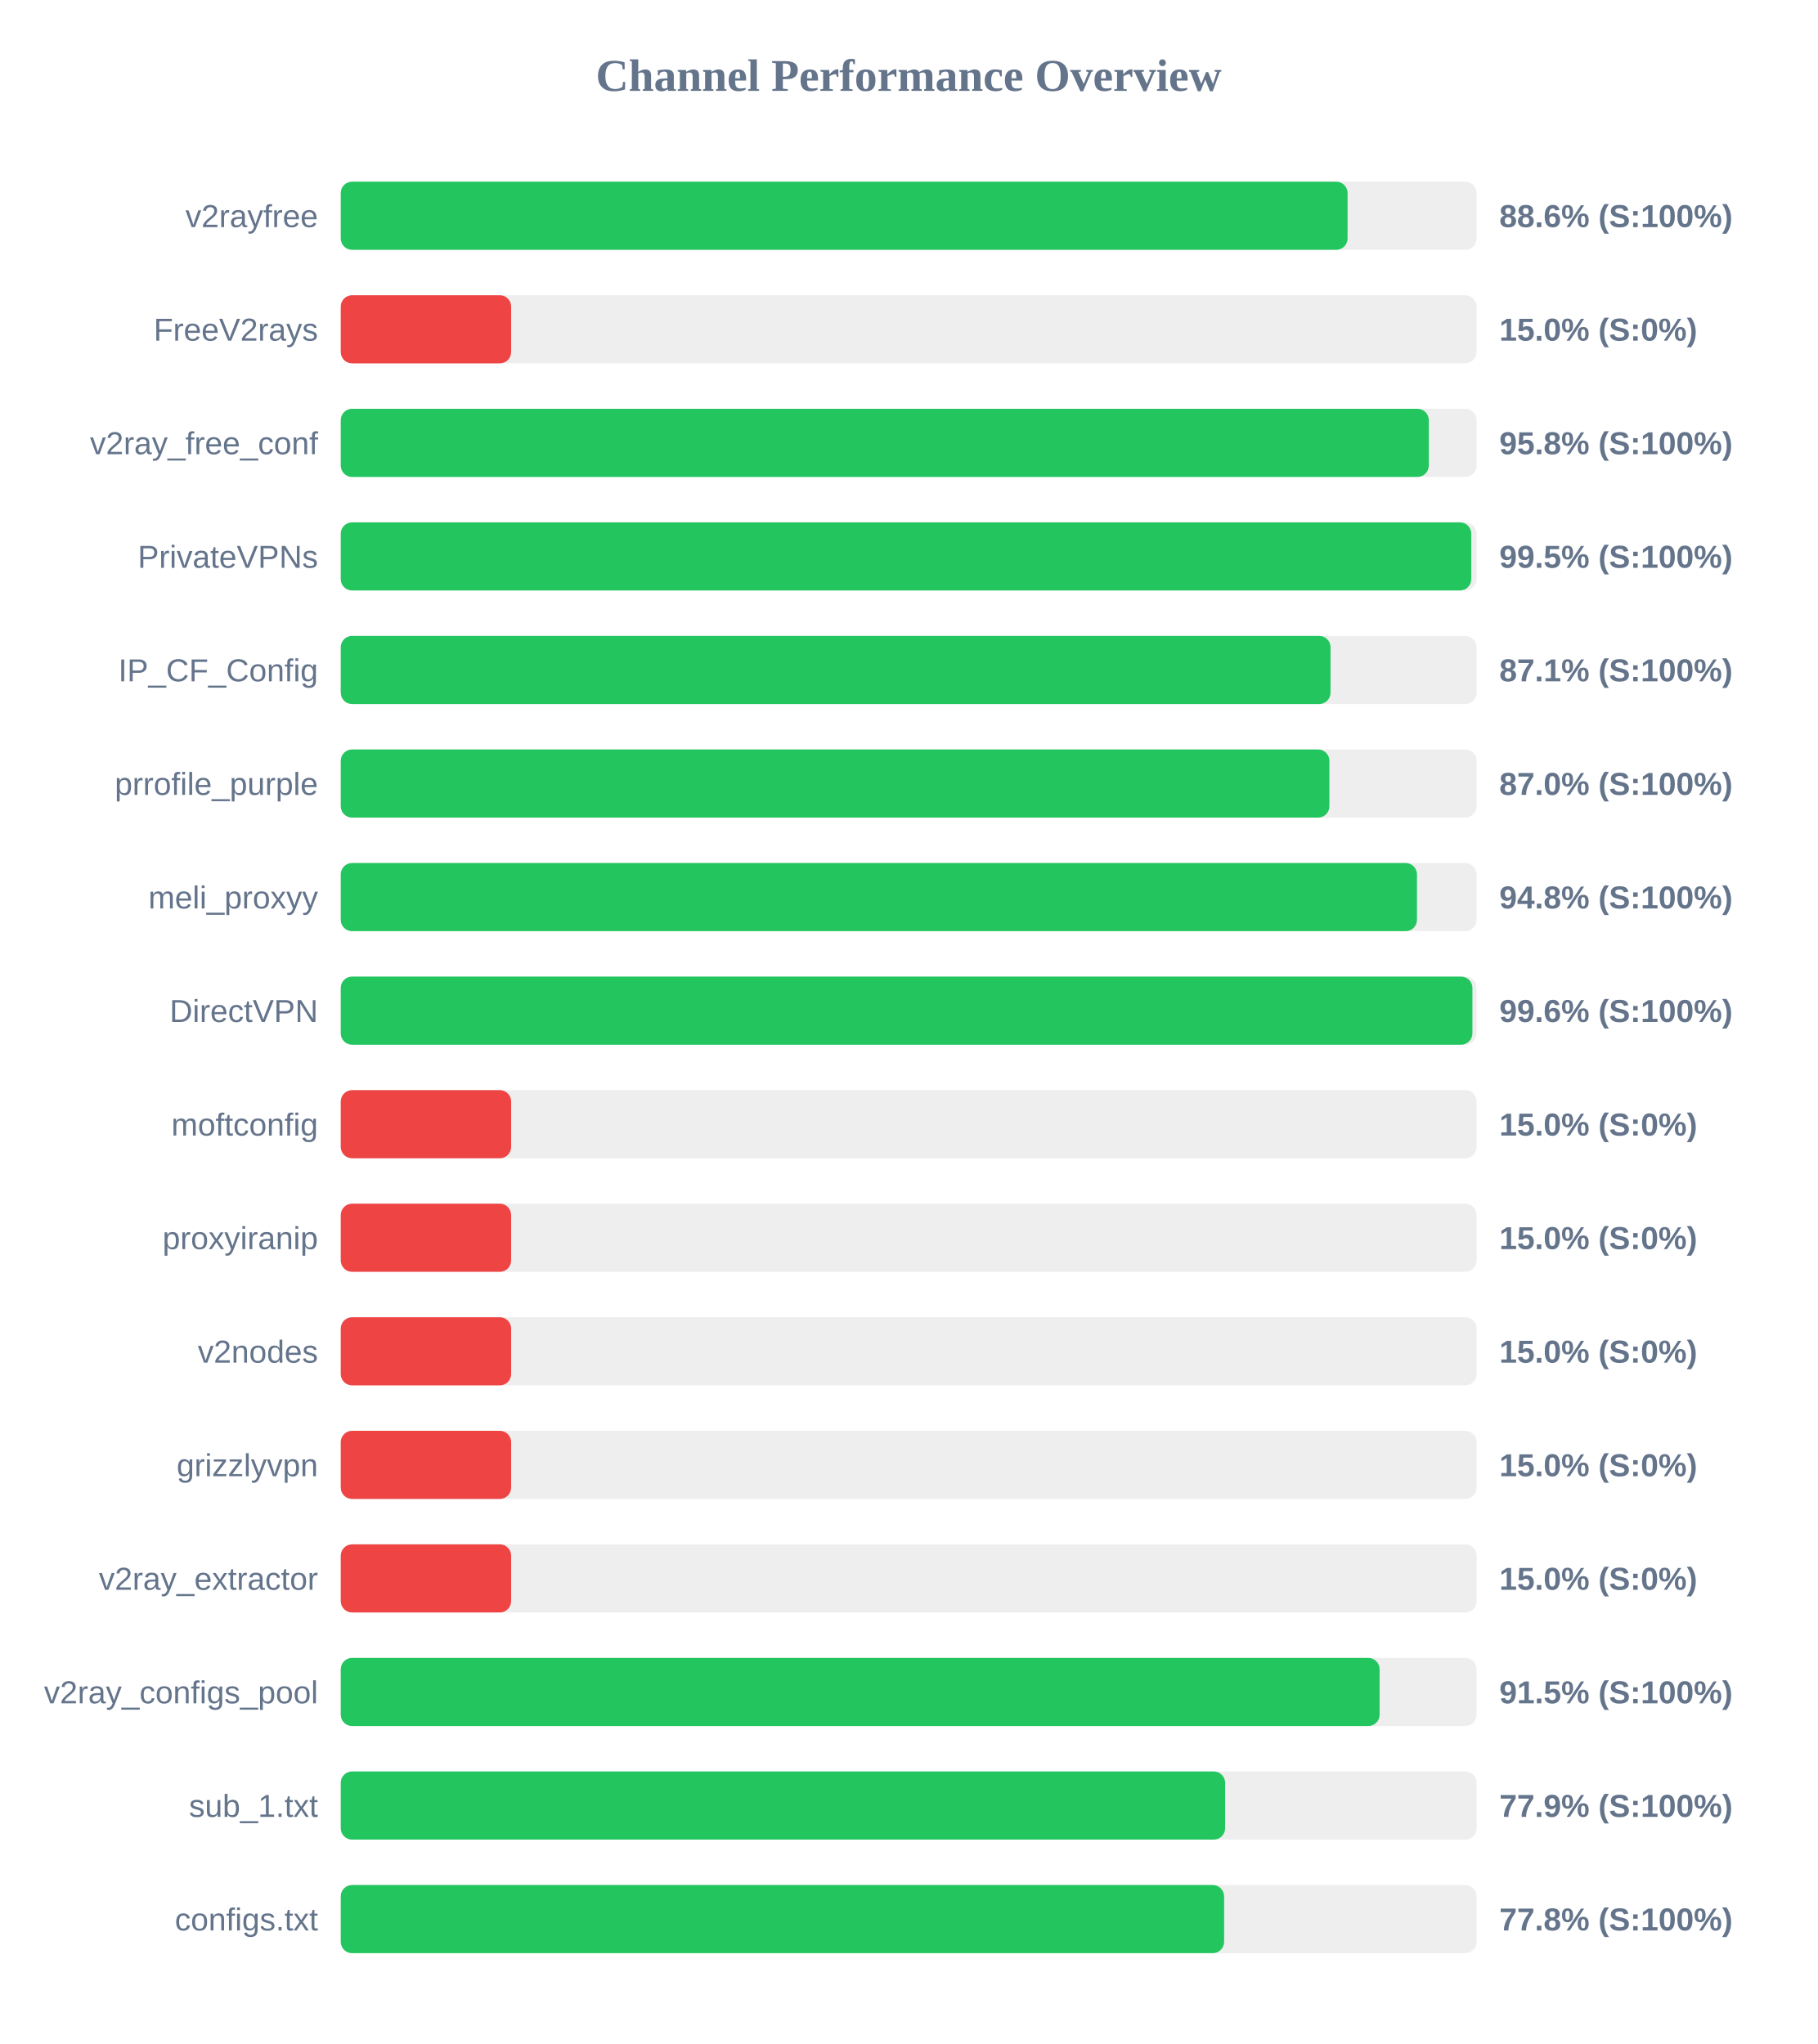
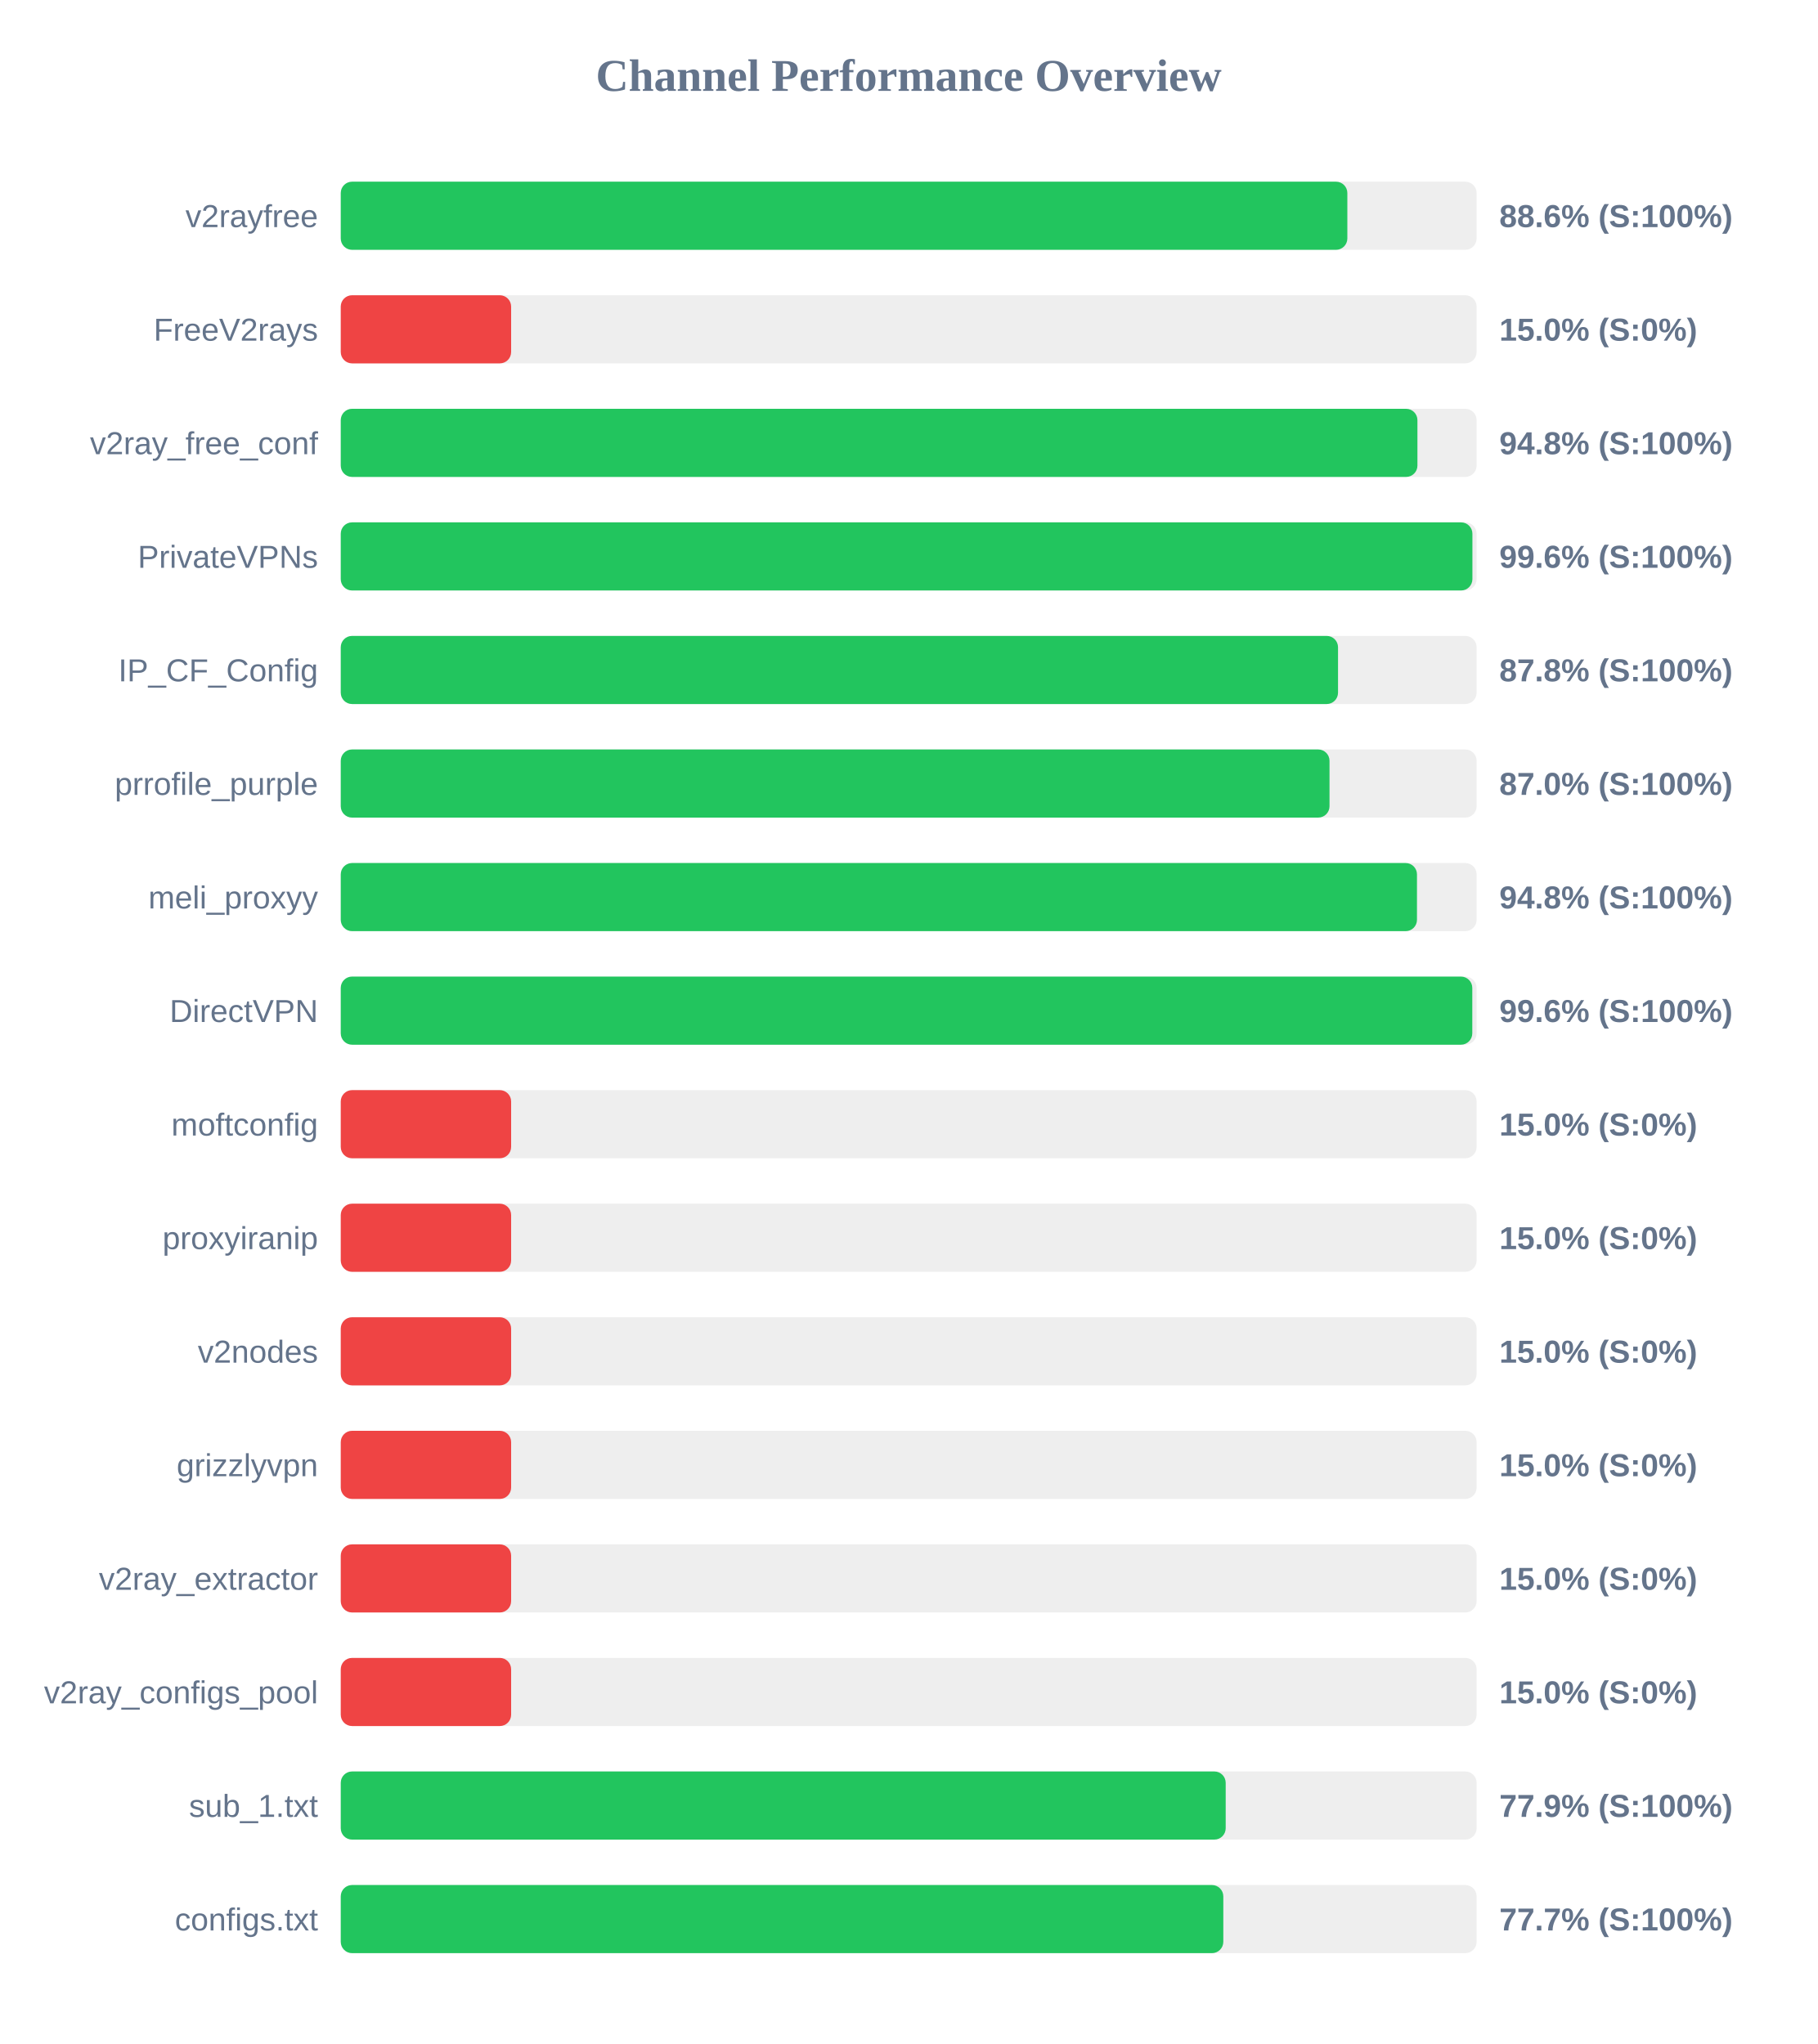
<svg xmlns="http://www.w3.org/2000/svg" width="800" height="900" version="1.1">
  <style>
        .row { font: 14px Arial; fill: #64748b; }
        .score { font: bold 14px Arial; fill: #64748b; }
    </style>
  <text x="400" y="40" text-anchor="middle" font-size="20px" font-weight="bold" fill="#64748b">Channel Performance Overview</text>
  <rect x="150" y="80" width="500" height="30" fill="#eee" rx="5" />
-   <rect x="150" y="80" width="443.2" height="30" fill="#22c55e" rx="5" />
+   <rect x="150" y="80" width="443.1" height="30" fill="#22c55e" rx="5" />
  <text x="140" y="100" text-anchor="end" class="row">v2rayfree</text>
  <text x="660" y="100" text-anchor="start" class="score">88.6% (S:100%)</text>
  <rect x="150" y="130" width="500" height="30" fill="#eee" rx="5" />
  <rect x="150" y="130" width="75.0" height="30" fill="#ef4444" rx="5" />
  <text x="140" y="150" text-anchor="end" class="row">FreeV2rays</text>
  <text x="660" y="150" text-anchor="start" class="score">15.0% (S:0%)</text>
  <rect x="150" y="180" width="500" height="30" fill="#eee" rx="5" />
-   <rect x="150" y="180" width="478.95" height="30" fill="#22c55e" rx="5" />
+   <rect x="150" y="180" width="473.95" height="30" fill="#22c55e" rx="5" />
  <text x="140" y="200" text-anchor="end" class="row">v2ray_free_conf</text>
-   <text x="660" y="200" text-anchor="start" class="score">95.8% (S:100%)</text>
+   <text x="660" y="200" text-anchor="start" class="score">94.8% (S:100%)</text>
  <rect x="150" y="230" width="500" height="30" fill="#eee" rx="5" />
-   <rect x="150" y="230" width="497.65" height="30" fill="#22c55e" rx="5" />
+   <rect x="150" y="230" width="498.15" height="30" fill="#22c55e" rx="5" />
  <text x="140" y="250" text-anchor="end" class="row">PrivateVPNs</text>
-   <text x="660" y="250" text-anchor="start" class="score">99.5% (S:100%)</text>
+   <text x="660" y="250" text-anchor="start" class="score">99.6% (S:100%)</text>
  <rect x="150" y="280" width="500" height="30" fill="#eee" rx="5" />
-   <rect x="150" y="280" width="435.7" height="30" fill="#22c55e" rx="5" />
+   <rect x="150" y="280" width="439.0" height="30" fill="#22c55e" rx="5" />
  <text x="140" y="300" text-anchor="end" class="row">IP_CF_Config</text>
-   <text x="660" y="300" text-anchor="start" class="score">87.1% (S:100%)</text>
+   <text x="660" y="300" text-anchor="start" class="score">87.8% (S:100%)</text>
  <rect x="150" y="330" width="500" height="30" fill="#eee" rx="5" />
-   <rect x="150" y="330" width="435.2" height="30" fill="#22c55e" rx="5" />
+   <rect x="150" y="330" width="435.25" height="30" fill="#22c55e" rx="5" />
  <text x="140" y="350" text-anchor="end" class="row">prrofile_purple</text>
  <text x="660" y="350" text-anchor="start" class="score">87.0% (S:100%)</text>
  <rect x="150" y="380" width="500" height="30" fill="#eee" rx="5" />
  <rect x="150" y="380" width="473.75" height="30" fill="#22c55e" rx="5" />
  <text x="140" y="400" text-anchor="end" class="row">meli_proxyy</text>
  <text x="660" y="400" text-anchor="start" class="score">94.8% (S:100%)</text>
  <rect x="150" y="430" width="500" height="30" fill="#eee" rx="5" />
-   <rect x="150" y="430" width="498.15" height="30" fill="#22c55e" rx="5" />
+   <rect x="150" y="430" width="498.1" height="30" fill="#22c55e" rx="5" />
  <text x="140" y="450" text-anchor="end" class="row">DirectVPN</text>
  <text x="660" y="450" text-anchor="start" class="score">99.6% (S:100%)</text>
  <rect x="150" y="480" width="500" height="30" fill="#eee" rx="5" />
  <rect x="150" y="480" width="75.0" height="30" fill="#ef4444" rx="5" />
  <text x="140" y="500" text-anchor="end" class="row">moftconfig</text>
  <text x="660" y="500" text-anchor="start" class="score">15.0% (S:0%)</text>
  <rect x="150" y="530" width="500" height="30" fill="#eee" rx="5" />
  <rect x="150" y="530" width="75.0" height="30" fill="#ef4444" rx="5" />
  <text x="140" y="550" text-anchor="end" class="row">proxyiranip</text>
  <text x="660" y="550" text-anchor="start" class="score">15.0% (S:0%)</text>
  <rect x="150" y="580" width="500" height="30" fill="#eee" rx="5" />
  <rect x="150" y="580" width="75.0" height="30" fill="#ef4444" rx="5" />
  <text x="140" y="600" text-anchor="end" class="row">v2nodes</text>
  <text x="660" y="600" text-anchor="start" class="score">15.0% (S:0%)</text>
  <rect x="150" y="630" width="500" height="30" fill="#eee" rx="5" />
  <rect x="150" y="630" width="75.0" height="30" fill="#ef4444" rx="5" />
  <text x="140" y="650" text-anchor="end" class="row">grizzlyvpn</text>
  <text x="660" y="650" text-anchor="start" class="score">15.0% (S:0%)</text>
  <rect x="150" y="680" width="500" height="30" fill="#eee" rx="5" />
  <rect x="150" y="680" width="75.0" height="30" fill="#ef4444" rx="5" />
  <text x="140" y="700" text-anchor="end" class="row">v2ray_extractor</text>
  <text x="660" y="700" text-anchor="start" class="score">15.0% (S:0%)</text>
  <rect x="150" y="730" width="500" height="30" fill="#eee" rx="5" />
-   <rect x="150" y="730" width="457.3" height="30" fill="#22c55e" rx="5" />
+   <rect x="150" y="730" width="75.0" height="30" fill="#ef4444" rx="5" />
  <text x="140" y="750" text-anchor="end" class="row">v2ray_configs_pool</text>
-   <text x="660" y="750" text-anchor="start" class="score">91.5% (S:100%)</text>
+   <text x="660" y="750" text-anchor="start" class="score">15.0% (S:0%)</text>
  <rect x="150" y="780" width="500" height="30" fill="#eee" rx="5" />
-   <rect x="150" y="780" width="389.3" height="30" fill="#22c55e" rx="5" />
+   <rect x="150" y="780" width="389.55" height="30" fill="#22c55e" rx="5" />
  <text x="140" y="800" text-anchor="end" class="row">sub_1.txt</text>
  <text x="660" y="800" text-anchor="start" class="score">77.9% (S:100%)</text>
  <rect x="150" y="830" width="500" height="30" fill="#eee" rx="5" />
-   <rect x="150" y="830" width="388.85" height="30" fill="#22c55e" rx="5" />
+   <rect x="150" y="830" width="388.5" height="30" fill="#22c55e" rx="5" />
  <text x="140" y="850" text-anchor="end" class="row">configs.txt</text>
-   <text x="660" y="850" text-anchor="start" class="score">77.8% (S:100%)</text>
+   <text x="660" y="850" text-anchor="start" class="score">77.7% (S:100%)</text>
</svg>
